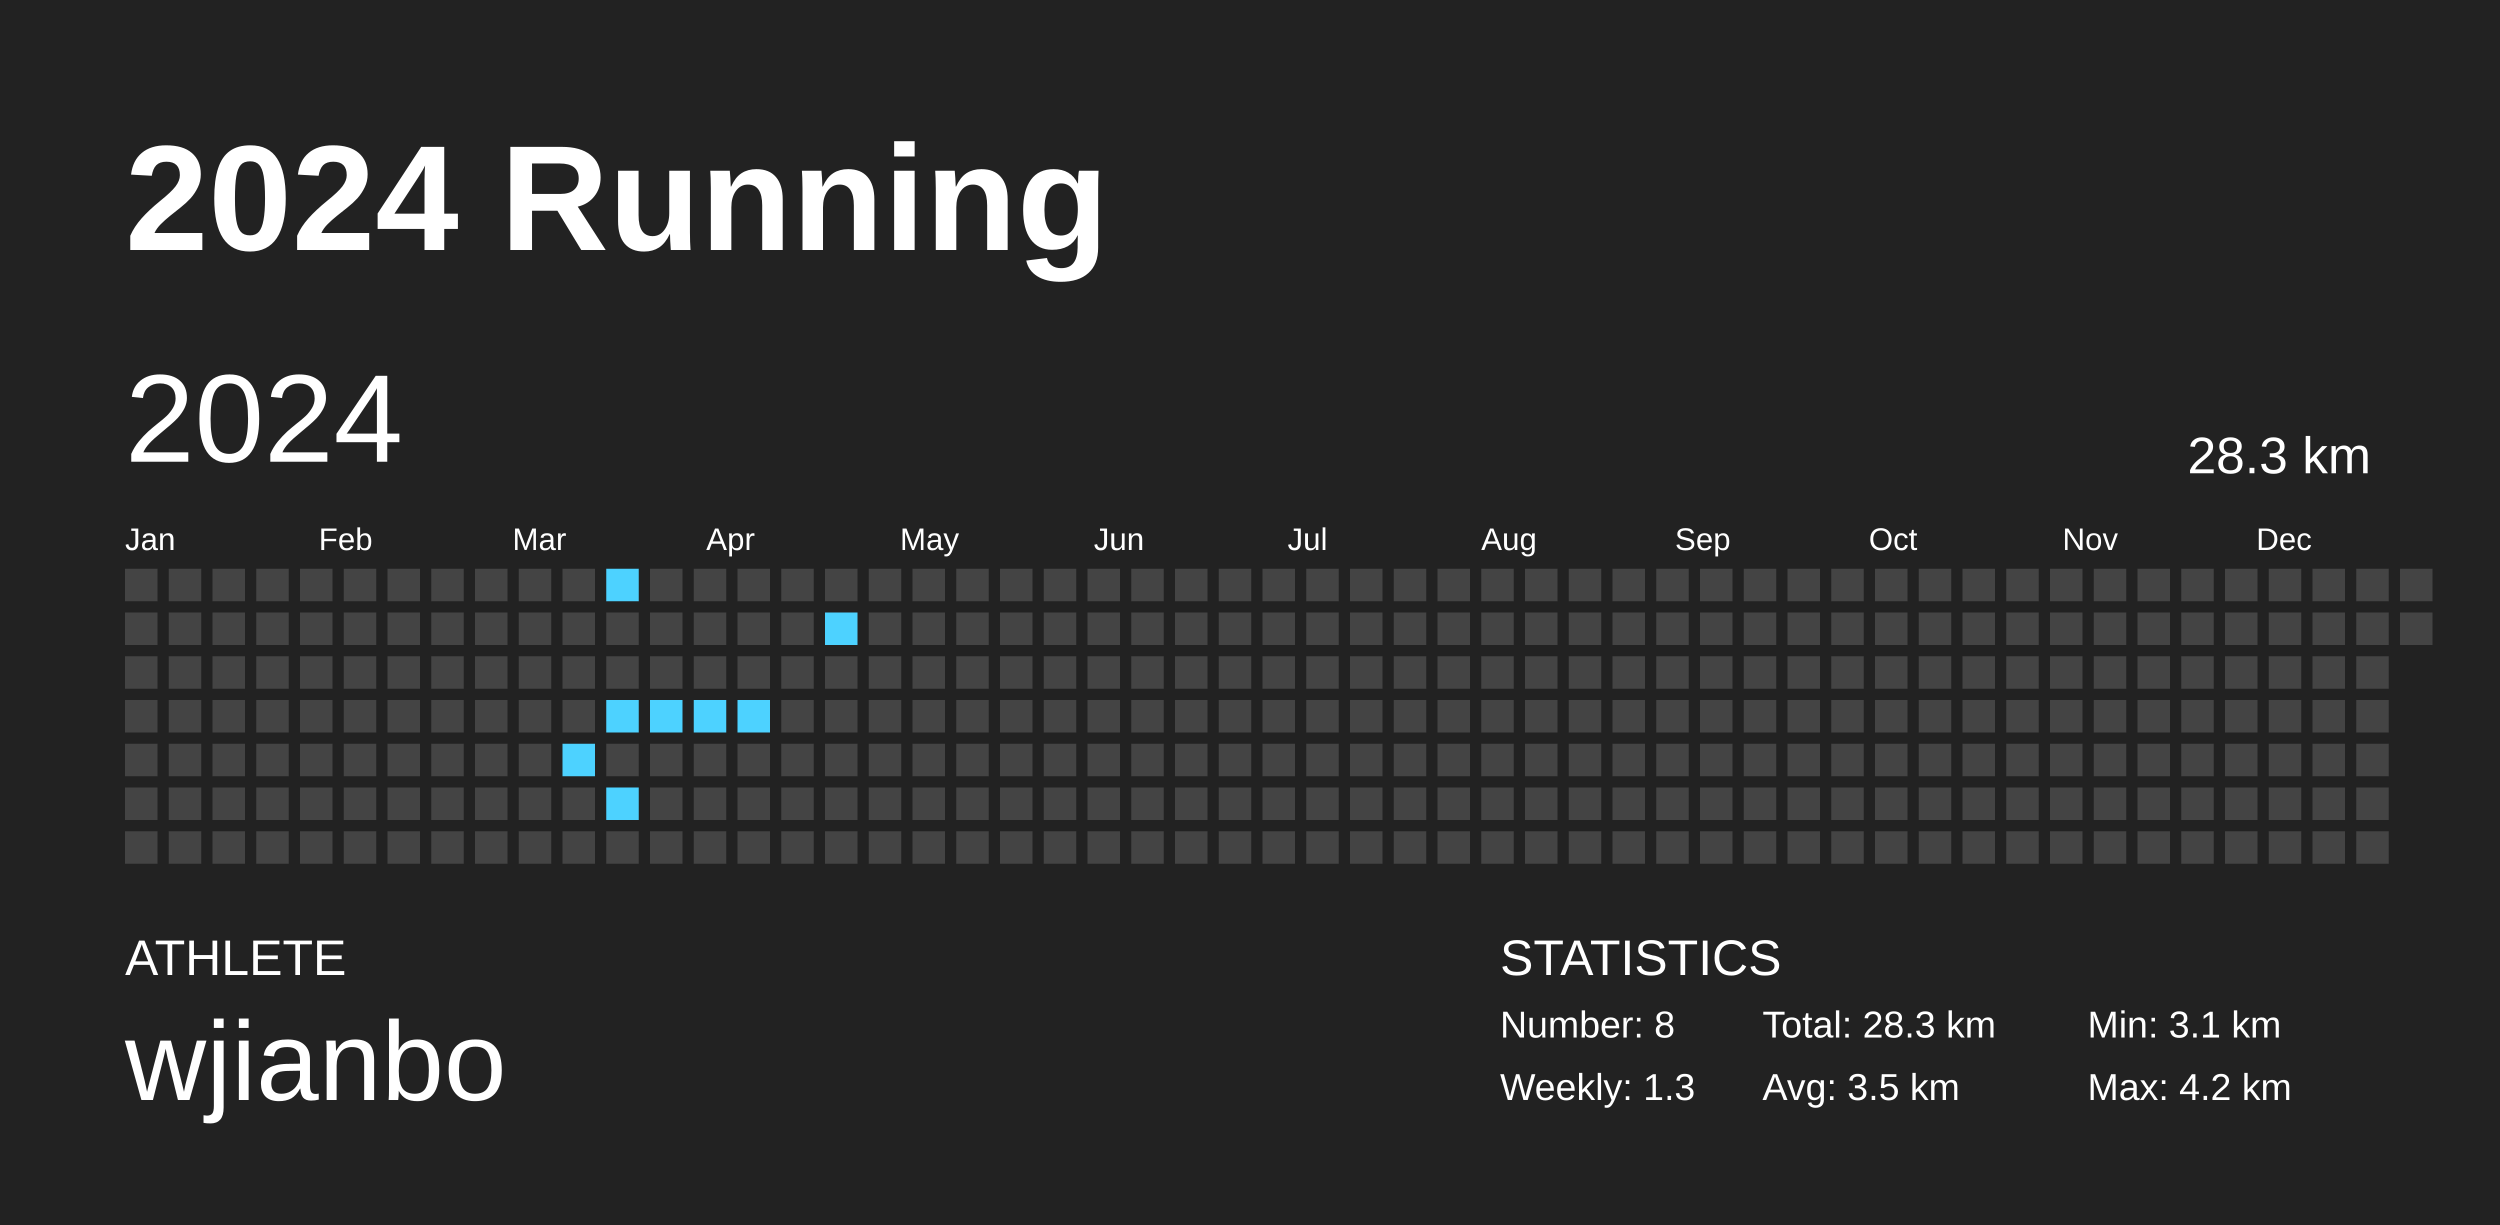
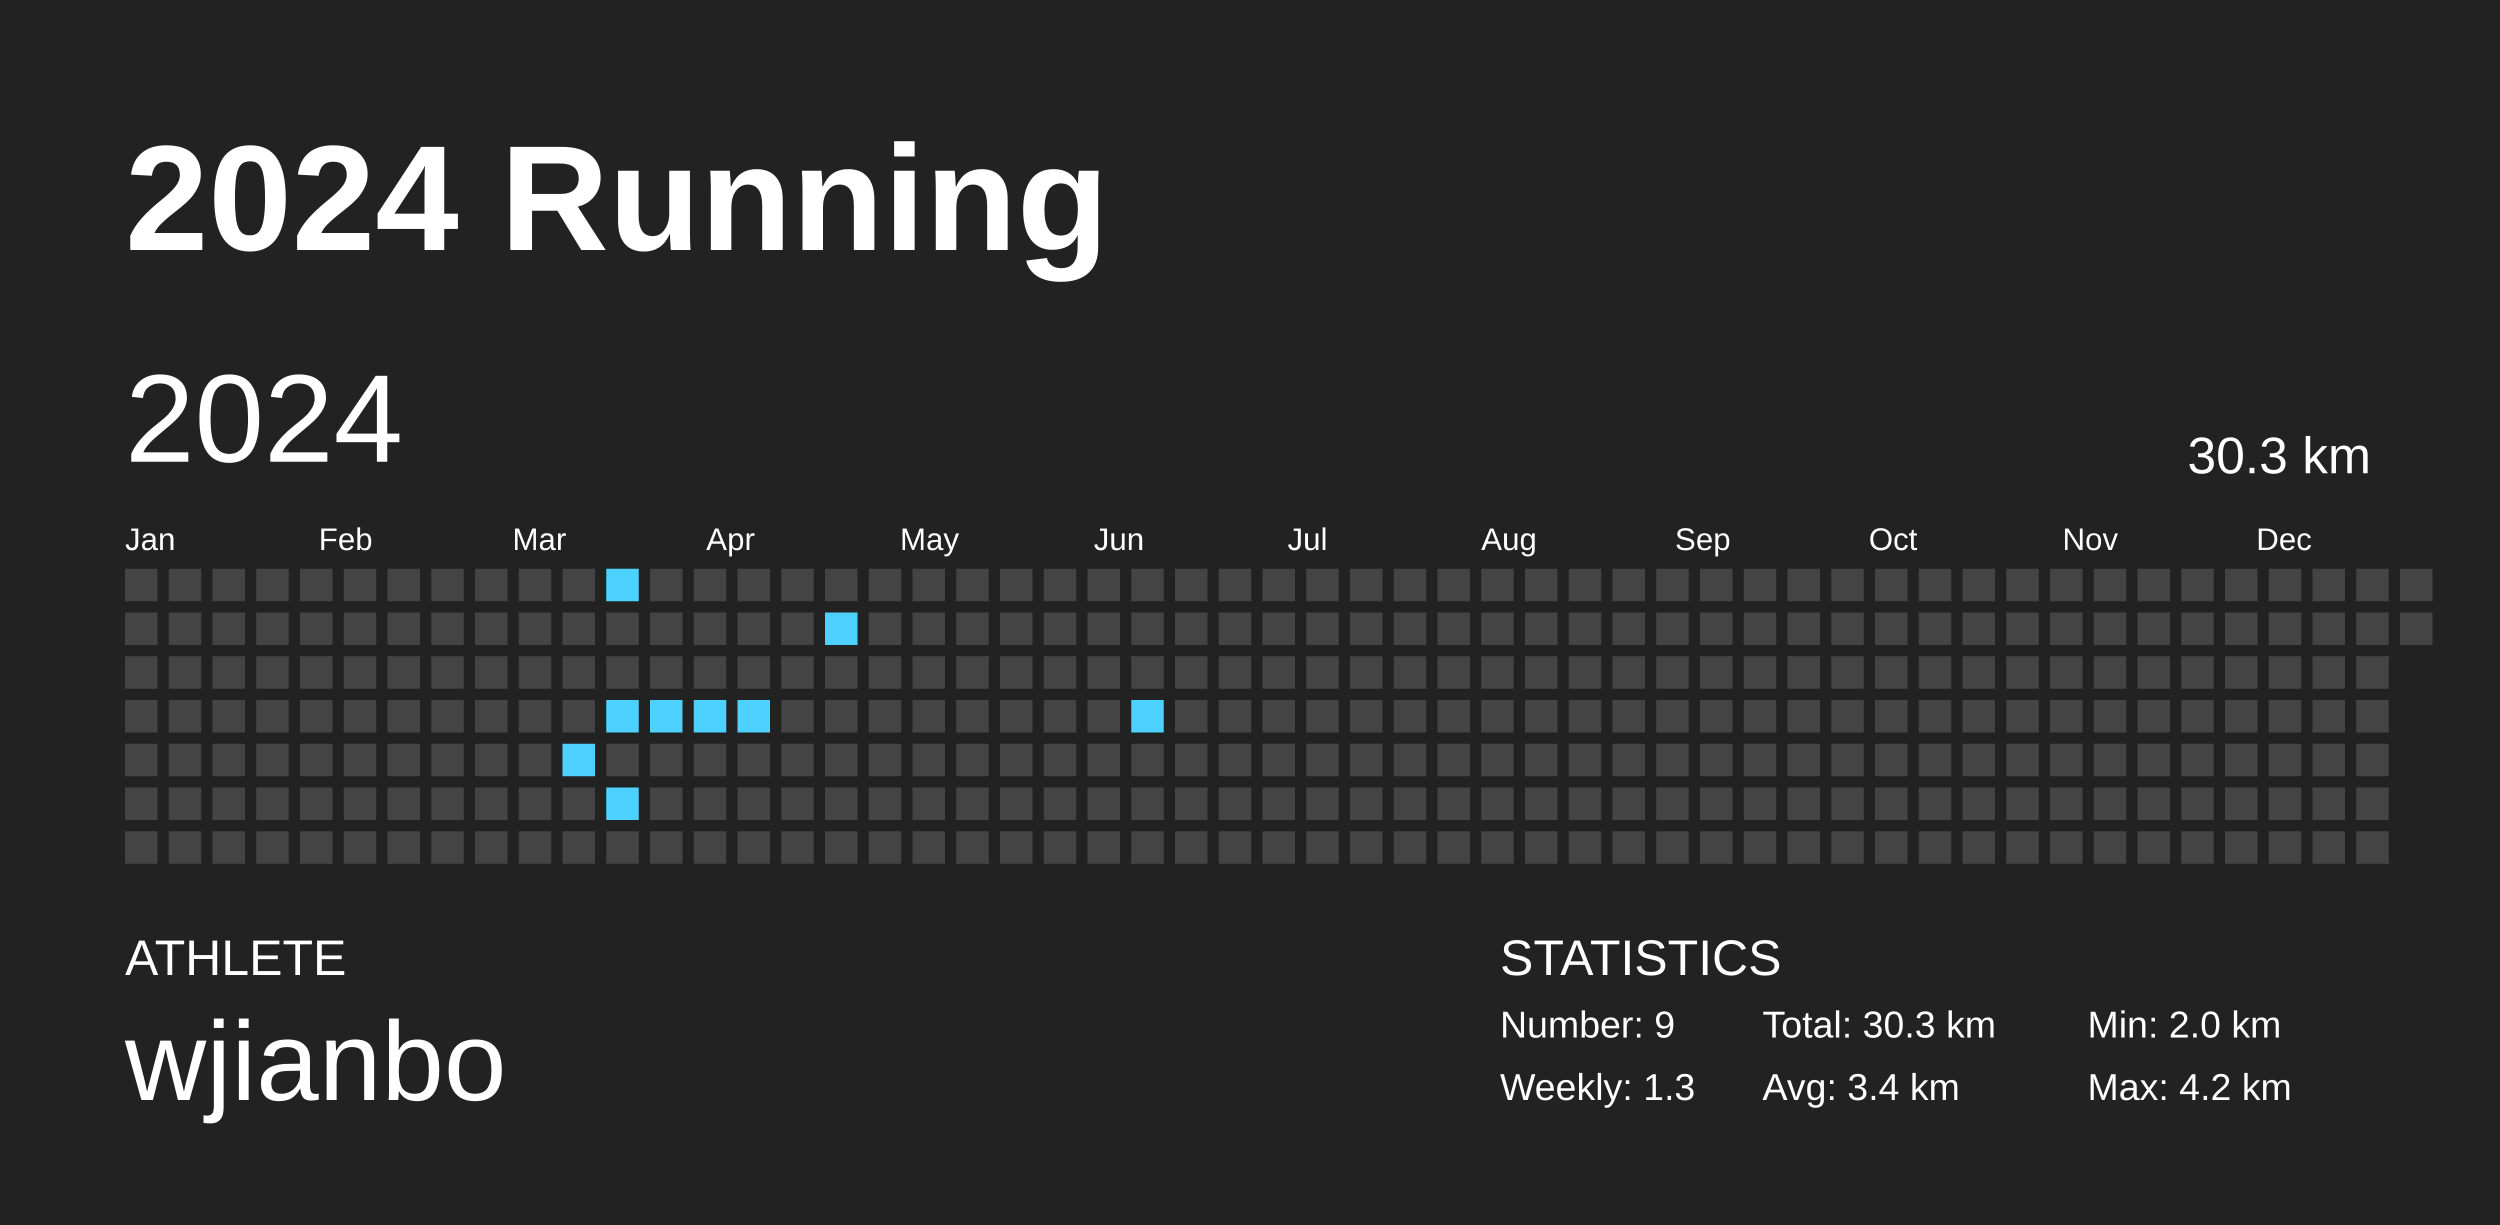
<svg xmlns="http://www.w3.org/2000/svg" baseProfile="full" height="98mm" version="1.1" viewBox="0,0,200,98" width="200mm">
  <defs />
  <rect fill="#222222" height="98" width="200" x="0" y="0" />
  <text fill="#FFFFFF" style="font-size:12px; font-family:Arial; font-weight:bold;" x="10" y="20">2024 Running</text>
  <text fill="#FFFFFF" style="font-size:4px; font-family:Arial" x="10" y="78">ATHLETE</text>
  <text fill="#FFFFFF" style="font-size:9px; font-family:Arial" x="10" y="88">wjianbo</text>
  <text fill="#FFFFFF" style="font-size:4px; font-family:Arial" x="120" y="78">STATISTICS</text>
-   <text fill="#FFFFFF" style="font-size:3px; font-family:Arial" x="120" y="83">Number: 8</text>
+   <text fill="#FFFFFF" style="font-size:3px; font-family:Arial" x="120" y="83">Number: 9</text>
  <text fill="#FFFFFF" style="font-size:3px; font-family:Arial" x="120" y="88">Weekly: 1.3</text>
-   <text fill="#FFFFFF" style="font-size:3px; font-family:Arial" x="141" y="83">Total: 28.3 km</text>
-   <text fill="#FFFFFF" style="font-size:3px; font-family:Arial" x="141" y="88">Avg: 3.5 km</text>
-   <text fill="#FFFFFF" style="font-size:3px; font-family:Arial" x="167" y="83">Min: 3.1 km</text>
+   <text fill="#FFFFFF" style="font-size:3px; font-family:Arial" x="141" y="83">Total: 30.3 km</text>
+   <text fill="#FFFFFF" style="font-size:3px; font-family:Arial" x="141" y="88">Avg: 3.4 km</text>
+   <text fill="#FFFFFF" style="font-size:3px; font-family:Arial" x="167" y="83">Min: 2.0 km</text>
  <text fill="#FFFFFF" style="font-size:3px; font-family:Arial" x="167" y="88">Max: 4.2 km</text>
  <text dominant-baseline="hanging" fill="#FFFFFF" style="font-size:10.0px; font-family:Arial;" x="10" y="30">2024</text>
-   <text dominant-baseline="hanging" fill="#FFFFFF" style="font-size:4.125px; font-family:Arial;" x="175" y="35">28.3 km</text>
+   <text dominant-baseline="hanging" fill="#FFFFFF" style="font-size:4.125px; font-family:Arial;" x="175" y="35">30.3 km</text>
  <text fill="#FFFFFF" style="font-size:2.5px; font-family:Arial" x="10.0" y="44">Jan</text>
  <text fill="#FFFFFF" style="font-size:2.5px; font-family:Arial" x="25.5" y="44">Feb</text>
  <text fill="#FFFFFF" style="font-size:2.5px; font-family:Arial" x="41.0" y="44">Mar</text>
  <text fill="#FFFFFF" style="font-size:2.5px; font-family:Arial" x="56.5" y="44">Apr</text>
  <text fill="#FFFFFF" style="font-size:2.5px; font-family:Arial" x="72.0" y="44">May</text>
  <text fill="#FFFFFF" style="font-size:2.5px; font-family:Arial" x="87.5" y="44">Jun</text>
  <text fill="#FFFFFF" style="font-size:2.5px; font-family:Arial" x="103.0" y="44">Jul</text>
  <text fill="#FFFFFF" style="font-size:2.5px; font-family:Arial" x="118.5" y="44">Aug</text>
  <text fill="#FFFFFF" style="font-size:2.5px; font-family:Arial" x="134.0" y="44">Sep</text>
  <text fill="#FFFFFF" style="font-size:2.5px; font-family:Arial" x="149.5" y="44">Oct</text>
  <text fill="#FFFFFF" style="font-size:2.5px; font-family:Arial" x="165.0" y="44">Nov</text>
  <text fill="#FFFFFF" style="font-size:2.5px; font-family:Arial" x="180.5" y="44">Dec</text>
  <rect fill="#444444" height="2.6" width="2.6" x="10.0" y="45.5" />
  <rect fill="#444444" height="2.6" width="2.6" x="10.0" y="49.0" />
  <rect fill="#444444" height="2.6" width="2.6" x="10.0" y="52.5" />
  <rect fill="#444444" height="2.6" width="2.6" x="10.0" y="56.0" />
  <rect fill="#444444" height="2.6" width="2.6" x="10.0" y="59.5" />
  <rect fill="#444444" height="2.6" width="2.6" x="10.0" y="63.0" />
  <rect fill="#444444" height="2.6" width="2.6" x="10.0" y="66.5" />
  <rect fill="#444444" height="2.6" width="2.6" x="13.5" y="45.5" />
  <rect fill="#444444" height="2.6" width="2.6" x="13.5" y="49.0" />
  <rect fill="#444444" height="2.6" width="2.6" x="13.5" y="52.5" />
  <rect fill="#444444" height="2.6" width="2.6" x="13.5" y="56.0" />
  <rect fill="#444444" height="2.6" width="2.6" x="13.5" y="59.5" />
  <rect fill="#444444" height="2.6" width="2.6" x="13.5" y="63.0" />
  <rect fill="#444444" height="2.6" width="2.6" x="13.5" y="66.5" />
  <rect fill="#444444" height="2.6" width="2.6" x="17.0" y="45.5" />
  <rect fill="#444444" height="2.6" width="2.6" x="17.0" y="49.0" />
  <rect fill="#444444" height="2.6" width="2.6" x="17.0" y="52.5" />
  <rect fill="#444444" height="2.6" width="2.6" x="17.0" y="56.0" />
  <rect fill="#444444" height="2.6" width="2.6" x="17.0" y="59.5" />
  <rect fill="#444444" height="2.6" width="2.6" x="17.0" y="63.0" />
  <rect fill="#444444" height="2.6" width="2.6" x="17.0" y="66.5" />
  <rect fill="#444444" height="2.6" width="2.6" x="20.5" y="45.5" />
  <rect fill="#444444" height="2.6" width="2.6" x="20.5" y="49.0" />
  <rect fill="#444444" height="2.6" width="2.6" x="20.5" y="52.5" />
  <rect fill="#444444" height="2.6" width="2.6" x="20.5" y="56.0" />
  <rect fill="#444444" height="2.6" width="2.6" x="20.5" y="59.5" />
  <rect fill="#444444" height="2.6" width="2.6" x="20.5" y="63.0" />
  <rect fill="#444444" height="2.6" width="2.6" x="20.5" y="66.5" />
  <rect fill="#444444" height="2.6" width="2.6" x="24.0" y="45.5" />
  <rect fill="#444444" height="2.6" width="2.6" x="24.0" y="49.0" />
  <rect fill="#444444" height="2.6" width="2.6" x="24.0" y="52.5" />
  <rect fill="#444444" height="2.6" width="2.6" x="24.0" y="56.0" />
  <rect fill="#444444" height="2.6" width="2.6" x="24.0" y="59.5" />
  <rect fill="#444444" height="2.6" width="2.6" x="24.0" y="63.0" />
  <rect fill="#444444" height="2.6" width="2.6" x="24.0" y="66.5" />
  <rect fill="#444444" height="2.6" width="2.6" x="27.5" y="45.5" />
  <rect fill="#444444" height="2.6" width="2.6" x="27.5" y="49.0" />
  <rect fill="#444444" height="2.6" width="2.6" x="27.5" y="52.5" />
  <rect fill="#444444" height="2.6" width="2.6" x="27.5" y="56.0" />
  <rect fill="#444444" height="2.6" width="2.6" x="27.5" y="59.5" />
  <rect fill="#444444" height="2.6" width="2.6" x="27.5" y="63.0" />
  <rect fill="#444444" height="2.6" width="2.6" x="27.5" y="66.5" />
  <rect fill="#444444" height="2.6" width="2.6" x="31.0" y="45.5" />
  <rect fill="#444444" height="2.6" width="2.6" x="31.0" y="49.0" />
  <rect fill="#444444" height="2.6" width="2.6" x="31.0" y="52.5" />
  <rect fill="#444444" height="2.6" width="2.6" x="31.0" y="56.0" />
  <rect fill="#444444" height="2.6" width="2.6" x="31.0" y="59.5" />
  <rect fill="#444444" height="2.6" width="2.6" x="31.0" y="63.0" />
  <rect fill="#444444" height="2.6" width="2.6" x="31.0" y="66.5" />
  <rect fill="#444444" height="2.6" width="2.6" x="34.5" y="45.5" />
  <rect fill="#444444" height="2.6" width="2.6" x="34.5" y="49.0" />
  <rect fill="#444444" height="2.6" width="2.6" x="34.5" y="52.5" />
  <rect fill="#444444" height="2.6" width="2.6" x="34.5" y="56.0" />
  <rect fill="#444444" height="2.6" width="2.6" x="34.5" y="59.5" />
  <rect fill="#444444" height="2.6" width="2.6" x="34.5" y="63.0" />
  <rect fill="#444444" height="2.6" width="2.6" x="34.5" y="66.5" />
  <rect fill="#444444" height="2.6" width="2.6" x="38.0" y="45.5" />
  <rect fill="#444444" height="2.6" width="2.6" x="38.0" y="49.0" />
  <rect fill="#444444" height="2.6" width="2.6" x="38.0" y="52.5" />
  <rect fill="#444444" height="2.6" width="2.6" x="38.0" y="56.0" />
  <rect fill="#444444" height="2.6" width="2.6" x="38.0" y="59.5" />
  <rect fill="#444444" height="2.6" width="2.6" x="38.0" y="63.0" />
  <rect fill="#444444" height="2.6" width="2.6" x="38.0" y="66.5" />
  <rect fill="#444444" height="2.6" width="2.6" x="41.5" y="45.5" />
  <rect fill="#444444" height="2.6" width="2.6" x="41.5" y="49.0" />
  <rect fill="#444444" height="2.6" width="2.6" x="41.5" y="52.5" />
  <rect fill="#444444" height="2.6" width="2.6" x="41.5" y="56.0" />
  <rect fill="#444444" height="2.6" width="2.6" x="41.5" y="59.5" />
  <rect fill="#444444" height="2.6" width="2.6" x="41.5" y="63.0" />
  <rect fill="#444444" height="2.6" width="2.6" x="41.5" y="66.5" />
  <rect fill="#444444" height="2.6" width="2.6" x="45.0" y="45.5" />
  <rect fill="#444444" height="2.6" width="2.6" x="45.0" y="49.0" />
  <rect fill="#444444" height="2.6" width="2.6" x="45.0" y="52.5" />
  <rect fill="#444444" height="2.6" width="2.6" x="45.0" y="56.0" />
  <rect fill="#4dd2ff" height="2.6" width="2.6" x="45.0" y="59.5" />
  <rect fill="#444444" height="2.6" width="2.6" x="45.0" y="63.0" />
  <rect fill="#444444" height="2.6" width="2.6" x="45.0" y="66.5" />
  <rect fill="#4dd2ff" height="2.6" width="2.6" x="48.5" y="45.5" />
  <rect fill="#444444" height="2.6" width="2.6" x="48.5" y="49.0" />
  <rect fill="#444444" height="2.6" width="2.6" x="48.5" y="52.5" />
  <rect fill="#4dd2ff" height="2.6" width="2.6" x="48.5" y="56.0" />
  <rect fill="#444444" height="2.6" width="2.6" x="48.5" y="59.5" />
  <rect fill="#4dd2ff" height="2.6" width="2.6" x="48.5" y="63.0" />
  <rect fill="#444444" height="2.6" width="2.6" x="48.5" y="66.5" />
  <rect fill="#444444" height="2.6" width="2.6" x="52.0" y="45.5" />
  <rect fill="#444444" height="2.6" width="2.6" x="52.0" y="49.0" />
  <rect fill="#444444" height="2.6" width="2.6" x="52.0" y="52.5" />
  <rect fill="#4dd2ff" height="2.6" width="2.6" x="52.0" y="56.0" />
  <rect fill="#444444" height="2.6" width="2.6" x="52.0" y="59.5" />
  <rect fill="#444444" height="2.6" width="2.6" x="52.0" y="63.0" />
  <rect fill="#444444" height="2.6" width="2.6" x="52.0" y="66.5" />
  <rect fill="#444444" height="2.6" width="2.6" x="55.5" y="45.5" />
  <rect fill="#444444" height="2.6" width="2.6" x="55.5" y="49.0" />
  <rect fill="#444444" height="2.6" width="2.6" x="55.5" y="52.5" />
  <rect fill="#4dd2ff" height="2.6" width="2.6" x="55.5" y="56.0" />
  <rect fill="#444444" height="2.6" width="2.6" x="55.5" y="59.5" />
  <rect fill="#444444" height="2.6" width="2.6" x="55.5" y="63.0" />
  <rect fill="#444444" height="2.6" width="2.6" x="55.5" y="66.5" />
  <rect fill="#444444" height="2.6" width="2.6" x="59.0" y="45.5" />
  <rect fill="#444444" height="2.6" width="2.6" x="59.0" y="49.0" />
  <rect fill="#444444" height="2.6" width="2.6" x="59.0" y="52.5" />
  <rect fill="#4dd2ff" height="2.6" width="2.6" x="59.0" y="56.0" />
  <rect fill="#444444" height="2.6" width="2.6" x="59.0" y="59.5" />
  <rect fill="#444444" height="2.6" width="2.6" x="59.0" y="63.0" />
  <rect fill="#444444" height="2.6" width="2.6" x="59.0" y="66.5" />
  <rect fill="#444444" height="2.6" width="2.6" x="62.5" y="45.5" />
  <rect fill="#444444" height="2.6" width="2.6" x="62.5" y="49.0" />
  <rect fill="#444444" height="2.6" width="2.6" x="62.5" y="52.5" />
  <rect fill="#444444" height="2.6" width="2.6" x="62.5" y="56.0" />
  <rect fill="#444444" height="2.6" width="2.6" x="62.5" y="59.5" />
  <rect fill="#444444" height="2.6" width="2.6" x="62.5" y="63.0" />
  <rect fill="#444444" height="2.6" width="2.6" x="62.5" y="66.5" />
  <rect fill="#444444" height="2.6" width="2.6" x="66.0" y="45.5" />
  <rect fill="#4dd2ff" height="2.6" width="2.6" x="66.0" y="49.0" />
  <rect fill="#444444" height="2.6" width="2.6" x="66.0" y="52.5" />
  <rect fill="#444444" height="2.6" width="2.6" x="66.0" y="56.0" />
  <rect fill="#444444" height="2.6" width="2.6" x="66.0" y="59.5" />
  <rect fill="#444444" height="2.6" width="2.6" x="66.0" y="63.0" />
  <rect fill="#444444" height="2.6" width="2.6" x="66.0" y="66.5" />
  <rect fill="#444444" height="2.6" width="2.6" x="69.5" y="45.5" />
  <rect fill="#444444" height="2.6" width="2.6" x="69.5" y="49.0" />
  <rect fill="#444444" height="2.6" width="2.6" x="69.5" y="52.5" />
  <rect fill="#444444" height="2.6" width="2.6" x="69.5" y="56.0" />
  <rect fill="#444444" height="2.6" width="2.6" x="69.5" y="59.5" />
  <rect fill="#444444" height="2.6" width="2.6" x="69.5" y="63.0" />
  <rect fill="#444444" height="2.6" width="2.6" x="69.5" y="66.5" />
  <rect fill="#444444" height="2.6" width="2.6" x="73.0" y="45.5" />
  <rect fill="#444444" height="2.6" width="2.6" x="73.0" y="49.0" />
  <rect fill="#444444" height="2.6" width="2.6" x="73.0" y="52.5" />
  <rect fill="#444444" height="2.6" width="2.6" x="73.0" y="56.0" />
  <rect fill="#444444" height="2.6" width="2.6" x="73.0" y="59.5" />
  <rect fill="#444444" height="2.6" width="2.6" x="73.0" y="63.0" />
  <rect fill="#444444" height="2.6" width="2.6" x="73.0" y="66.5" />
  <rect fill="#444444" height="2.6" width="2.6" x="76.5" y="45.5" />
  <rect fill="#444444" height="2.6" width="2.6" x="76.5" y="49.0" />
  <rect fill="#444444" height="2.6" width="2.6" x="76.5" y="52.5" />
  <rect fill="#444444" height="2.6" width="2.6" x="76.5" y="56.0" />
  <rect fill="#444444" height="2.6" width="2.6" x="76.5" y="59.5" />
  <rect fill="#444444" height="2.6" width="2.6" x="76.5" y="63.0" />
  <rect fill="#444444" height="2.6" width="2.6" x="76.5" y="66.5" />
  <rect fill="#444444" height="2.6" width="2.6" x="80.0" y="45.5" />
  <rect fill="#444444" height="2.6" width="2.6" x="80.0" y="49.0" />
  <rect fill="#444444" height="2.6" width="2.6" x="80.0" y="52.5" />
  <rect fill="#444444" height="2.6" width="2.6" x="80.0" y="56.0" />
  <rect fill="#444444" height="2.6" width="2.6" x="80.0" y="59.5" />
  <rect fill="#444444" height="2.6" width="2.6" x="80.0" y="63.0" />
  <rect fill="#444444" height="2.6" width="2.6" x="80.0" y="66.5" />
  <rect fill="#444444" height="2.6" width="2.6" x="83.5" y="45.5" />
  <rect fill="#444444" height="2.6" width="2.6" x="83.5" y="49.0" />
  <rect fill="#444444" height="2.6" width="2.6" x="83.5" y="52.5" />
  <rect fill="#444444" height="2.6" width="2.6" x="83.5" y="56.0" />
  <rect fill="#444444" height="2.6" width="2.6" x="83.5" y="59.5" />
  <rect fill="#444444" height="2.6" width="2.6" x="83.5" y="63.0" />
  <rect fill="#444444" height="2.6" width="2.6" x="83.5" y="66.5" />
  <rect fill="#444444" height="2.6" width="2.6" x="87.0" y="45.5" />
  <rect fill="#444444" height="2.6" width="2.6" x="87.0" y="49.0" />
  <rect fill="#444444" height="2.6" width="2.6" x="87.0" y="52.5" />
  <rect fill="#444444" height="2.6" width="2.6" x="87.0" y="56.0" />
  <rect fill="#444444" height="2.6" width="2.6" x="87.0" y="59.5" />
  <rect fill="#444444" height="2.6" width="2.6" x="87.0" y="63.0" />
  <rect fill="#444444" height="2.6" width="2.6" x="87.0" y="66.5" />
  <rect fill="#444444" height="2.6" width="2.6" x="90.5" y="45.5" />
  <rect fill="#444444" height="2.6" width="2.6" x="90.5" y="49.0" />
  <rect fill="#444444" height="2.6" width="2.6" x="90.5" y="52.5" />
-   <rect fill="#444444" height="2.6" width="2.6" x="90.5" y="56.0" />
+   <rect fill="#4dd2ff" height="2.6" width="2.6" x="90.5" y="56.0" />
  <rect fill="#444444" height="2.6" width="2.6" x="90.5" y="59.5" />
  <rect fill="#444444" height="2.6" width="2.6" x="90.5" y="63.0" />
  <rect fill="#444444" height="2.6" width="2.6" x="90.5" y="66.5" />
  <rect fill="#444444" height="2.6" width="2.6" x="94.0" y="45.5" />
  <rect fill="#444444" height="2.6" width="2.6" x="94.0" y="49.0" />
  <rect fill="#444444" height="2.6" width="2.6" x="94.0" y="52.5" />
  <rect fill="#444444" height="2.6" width="2.6" x="94.0" y="56.0" />
  <rect fill="#444444" height="2.6" width="2.6" x="94.0" y="59.5" />
  <rect fill="#444444" height="2.6" width="2.6" x="94.0" y="63.0" />
  <rect fill="#444444" height="2.6" width="2.6" x="94.0" y="66.5" />
  <rect fill="#444444" height="2.6" width="2.6" x="97.5" y="45.5" />
  <rect fill="#444444" height="2.6" width="2.6" x="97.5" y="49.0" />
  <rect fill="#444444" height="2.6" width="2.6" x="97.5" y="52.5" />
  <rect fill="#444444" height="2.6" width="2.6" x="97.5" y="56.0" />
  <rect fill="#444444" height="2.6" width="2.6" x="97.5" y="59.5" />
  <rect fill="#444444" height="2.6" width="2.6" x="97.5" y="63.0" />
  <rect fill="#444444" height="2.6" width="2.6" x="97.5" y="66.5" />
  <rect fill="#444444" height="2.6" width="2.6" x="101.0" y="45.5" />
  <rect fill="#444444" height="2.6" width="2.6" x="101.0" y="49.0" />
  <rect fill="#444444" height="2.6" width="2.6" x="101.0" y="52.5" />
  <rect fill="#444444" height="2.6" width="2.6" x="101.0" y="56.0" />
  <rect fill="#444444" height="2.6" width="2.6" x="101.0" y="59.5" />
  <rect fill="#444444" height="2.6" width="2.6" x="101.0" y="63.0" />
  <rect fill="#444444" height="2.6" width="2.6" x="101.0" y="66.5" />
  <rect fill="#444444" height="2.6" width="2.6" x="104.5" y="45.5" />
  <rect fill="#444444" height="2.6" width="2.6" x="104.5" y="49.0" />
  <rect fill="#444444" height="2.6" width="2.6" x="104.5" y="52.5" />
  <rect fill="#444444" height="2.6" width="2.6" x="104.5" y="56.0" />
  <rect fill="#444444" height="2.6" width="2.6" x="104.5" y="59.5" />
  <rect fill="#444444" height="2.6" width="2.6" x="104.5" y="63.0" />
  <rect fill="#444444" height="2.6" width="2.6" x="104.5" y="66.5" />
  <rect fill="#444444" height="2.6" width="2.6" x="108.0" y="45.5" />
  <rect fill="#444444" height="2.6" width="2.6" x="108.0" y="49.0" />
  <rect fill="#444444" height="2.6" width="2.6" x="108.0" y="52.5" />
  <rect fill="#444444" height="2.6" width="2.6" x="108.0" y="56.0" />
  <rect fill="#444444" height="2.6" width="2.6" x="108.0" y="59.5" />
  <rect fill="#444444" height="2.6" width="2.6" x="108.0" y="63.0" />
  <rect fill="#444444" height="2.6" width="2.6" x="108.0" y="66.5" />
  <rect fill="#444444" height="2.6" width="2.6" x="111.5" y="45.5" />
  <rect fill="#444444" height="2.6" width="2.6" x="111.5" y="49.0" />
  <rect fill="#444444" height="2.6" width="2.6" x="111.5" y="52.5" />
  <rect fill="#444444" height="2.6" width="2.6" x="111.5" y="56.0" />
  <rect fill="#444444" height="2.6" width="2.6" x="111.5" y="59.5" />
  <rect fill="#444444" height="2.6" width="2.6" x="111.5" y="63.0" />
  <rect fill="#444444" height="2.6" width="2.6" x="111.5" y="66.5" />
  <rect fill="#444444" height="2.6" width="2.6" x="115.0" y="45.5" />
  <rect fill="#444444" height="2.6" width="2.6" x="115.0" y="49.0" />
  <rect fill="#444444" height="2.6" width="2.6" x="115.0" y="52.5" />
  <rect fill="#444444" height="2.6" width="2.6" x="115.0" y="56.0" />
  <rect fill="#444444" height="2.6" width="2.6" x="115.0" y="59.5" />
  <rect fill="#444444" height="2.6" width="2.6" x="115.0" y="63.0" />
  <rect fill="#444444" height="2.6" width="2.6" x="115.0" y="66.5" />
  <rect fill="#444444" height="2.6" width="2.6" x="118.5" y="45.5" />
  <rect fill="#444444" height="2.6" width="2.6" x="118.5" y="49.0" />
  <rect fill="#444444" height="2.6" width="2.6" x="118.5" y="52.5" />
  <rect fill="#444444" height="2.6" width="2.6" x="118.5" y="56.0" />
  <rect fill="#444444" height="2.6" width="2.6" x="118.5" y="59.5" />
  <rect fill="#444444" height="2.6" width="2.6" x="118.5" y="63.0" />
  <rect fill="#444444" height="2.6" width="2.6" x="118.5" y="66.5" />
  <rect fill="#444444" height="2.6" width="2.6" x="122.0" y="45.5" />
  <rect fill="#444444" height="2.6" width="2.6" x="122.0" y="49.0" />
  <rect fill="#444444" height="2.6" width="2.6" x="122.0" y="52.5" />
  <rect fill="#444444" height="2.6" width="2.6" x="122.0" y="56.0" />
  <rect fill="#444444" height="2.6" width="2.6" x="122.0" y="59.5" />
  <rect fill="#444444" height="2.6" width="2.6" x="122.0" y="63.0" />
  <rect fill="#444444" height="2.6" width="2.6" x="122.0" y="66.5" />
  <rect fill="#444444" height="2.6" width="2.6" x="125.5" y="45.5" />
  <rect fill="#444444" height="2.6" width="2.6" x="125.5" y="49.0" />
  <rect fill="#444444" height="2.6" width="2.6" x="125.5" y="52.5" />
  <rect fill="#444444" height="2.6" width="2.6" x="125.5" y="56.0" />
  <rect fill="#444444" height="2.6" width="2.6" x="125.5" y="59.5" />
  <rect fill="#444444" height="2.6" width="2.6" x="125.5" y="63.0" />
  <rect fill="#444444" height="2.6" width="2.6" x="125.5" y="66.5" />
  <rect fill="#444444" height="2.6" width="2.6" x="129.0" y="45.5" />
  <rect fill="#444444" height="2.6" width="2.6" x="129.0" y="49.0" />
  <rect fill="#444444" height="2.6" width="2.6" x="129.0" y="52.5" />
  <rect fill="#444444" height="2.6" width="2.6" x="129.0" y="56.0" />
  <rect fill="#444444" height="2.6" width="2.6" x="129.0" y="59.5" />
  <rect fill="#444444" height="2.6" width="2.6" x="129.0" y="63.0" />
  <rect fill="#444444" height="2.6" width="2.6" x="129.0" y="66.5" />
  <rect fill="#444444" height="2.6" width="2.6" x="132.5" y="45.5" />
  <rect fill="#444444" height="2.6" width="2.6" x="132.5" y="49.0" />
  <rect fill="#444444" height="2.6" width="2.6" x="132.5" y="52.5" />
  <rect fill="#444444" height="2.6" width="2.6" x="132.5" y="56.0" />
  <rect fill="#444444" height="2.6" width="2.6" x="132.5" y="59.5" />
  <rect fill="#444444" height="2.6" width="2.6" x="132.5" y="63.0" />
  <rect fill="#444444" height="2.6" width="2.6" x="132.5" y="66.5" />
  <rect fill="#444444" height="2.6" width="2.6" x="136.0" y="45.5" />
  <rect fill="#444444" height="2.6" width="2.6" x="136.0" y="49.0" />
  <rect fill="#444444" height="2.6" width="2.6" x="136.0" y="52.5" />
  <rect fill="#444444" height="2.6" width="2.6" x="136.0" y="56.0" />
  <rect fill="#444444" height="2.6" width="2.6" x="136.0" y="59.5" />
  <rect fill="#444444" height="2.6" width="2.6" x="136.0" y="63.0" />
  <rect fill="#444444" height="2.6" width="2.6" x="136.0" y="66.5" />
  <rect fill="#444444" height="2.6" width="2.6" x="139.5" y="45.5" />
  <rect fill="#444444" height="2.6" width="2.6" x="139.5" y="49.0" />
  <rect fill="#444444" height="2.6" width="2.6" x="139.5" y="52.5" />
  <rect fill="#444444" height="2.6" width="2.6" x="139.5" y="56.0" />
  <rect fill="#444444" height="2.6" width="2.6" x="139.5" y="59.5" />
  <rect fill="#444444" height="2.6" width="2.6" x="139.5" y="63.0" />
  <rect fill="#444444" height="2.6" width="2.6" x="139.5" y="66.5" />
  <rect fill="#444444" height="2.6" width="2.6" x="143.0" y="45.5" />
  <rect fill="#444444" height="2.6" width="2.6" x="143.0" y="49.0" />
  <rect fill="#444444" height="2.6" width="2.6" x="143.0" y="52.5" />
  <rect fill="#444444" height="2.6" width="2.6" x="143.0" y="56.0" />
  <rect fill="#444444" height="2.6" width="2.6" x="143.0" y="59.5" />
  <rect fill="#444444" height="2.6" width="2.6" x="143.0" y="63.0" />
  <rect fill="#444444" height="2.6" width="2.6" x="143.0" y="66.5" />
  <rect fill="#444444" height="2.6" width="2.6" x="146.5" y="45.5" />
  <rect fill="#444444" height="2.6" width="2.6" x="146.5" y="49.0" />
  <rect fill="#444444" height="2.6" width="2.6" x="146.5" y="52.5" />
  <rect fill="#444444" height="2.6" width="2.6" x="146.5" y="56.0" />
  <rect fill="#444444" height="2.6" width="2.6" x="146.5" y="59.5" />
  <rect fill="#444444" height="2.6" width="2.6" x="146.5" y="63.0" />
  <rect fill="#444444" height="2.6" width="2.6" x="146.5" y="66.5" />
  <rect fill="#444444" height="2.6" width="2.6" x="150.0" y="45.5" />
  <rect fill="#444444" height="2.6" width="2.6" x="150.0" y="49.0" />
  <rect fill="#444444" height="2.6" width="2.6" x="150.0" y="52.5" />
  <rect fill="#444444" height="2.6" width="2.6" x="150.0" y="56.0" />
  <rect fill="#444444" height="2.6" width="2.6" x="150.0" y="59.5" />
  <rect fill="#444444" height="2.6" width="2.6" x="150.0" y="63.0" />
  <rect fill="#444444" height="2.6" width="2.6" x="150.0" y="66.5" />
  <rect fill="#444444" height="2.6" width="2.6" x="153.5" y="45.5" />
  <rect fill="#444444" height="2.6" width="2.6" x="153.5" y="49.0" />
  <rect fill="#444444" height="2.6" width="2.6" x="153.5" y="52.5" />
  <rect fill="#444444" height="2.6" width="2.6" x="153.5" y="56.0" />
  <rect fill="#444444" height="2.6" width="2.6" x="153.5" y="59.5" />
  <rect fill="#444444" height="2.6" width="2.6" x="153.5" y="63.0" />
  <rect fill="#444444" height="2.6" width="2.6" x="153.5" y="66.5" />
  <rect fill="#444444" height="2.6" width="2.6" x="157.0" y="45.5" />
  <rect fill="#444444" height="2.6" width="2.6" x="157.0" y="49.0" />
  <rect fill="#444444" height="2.6" width="2.6" x="157.0" y="52.5" />
  <rect fill="#444444" height="2.6" width="2.6" x="157.0" y="56.0" />
  <rect fill="#444444" height="2.6" width="2.6" x="157.0" y="59.5" />
  <rect fill="#444444" height="2.6" width="2.6" x="157.0" y="63.0" />
  <rect fill="#444444" height="2.6" width="2.6" x="157.0" y="66.5" />
  <rect fill="#444444" height="2.6" width="2.6" x="160.5" y="45.5" />
  <rect fill="#444444" height="2.6" width="2.6" x="160.5" y="49.0" />
  <rect fill="#444444" height="2.6" width="2.6" x="160.5" y="52.5" />
  <rect fill="#444444" height="2.6" width="2.6" x="160.5" y="56.0" />
  <rect fill="#444444" height="2.6" width="2.6" x="160.5" y="59.5" />
  <rect fill="#444444" height="2.6" width="2.6" x="160.5" y="63.0" />
  <rect fill="#444444" height="2.6" width="2.6" x="160.5" y="66.5" />
  <rect fill="#444444" height="2.6" width="2.6" x="164.0" y="45.5" />
  <rect fill="#444444" height="2.6" width="2.6" x="164.0" y="49.0" />
  <rect fill="#444444" height="2.6" width="2.6" x="164.0" y="52.5" />
  <rect fill="#444444" height="2.6" width="2.6" x="164.0" y="56.0" />
  <rect fill="#444444" height="2.6" width="2.6" x="164.0" y="59.5" />
  <rect fill="#444444" height="2.6" width="2.6" x="164.0" y="63.0" />
  <rect fill="#444444" height="2.6" width="2.6" x="164.0" y="66.5" />
  <rect fill="#444444" height="2.6" width="2.6" x="167.5" y="45.5" />
  <rect fill="#444444" height="2.6" width="2.6" x="167.5" y="49.0" />
  <rect fill="#444444" height="2.6" width="2.6" x="167.5" y="52.5" />
  <rect fill="#444444" height="2.6" width="2.6" x="167.5" y="56.0" />
  <rect fill="#444444" height="2.6" width="2.6" x="167.5" y="59.5" />
  <rect fill="#444444" height="2.6" width="2.6" x="167.5" y="63.0" />
  <rect fill="#444444" height="2.6" width="2.6" x="167.5" y="66.5" />
  <rect fill="#444444" height="2.6" width="2.6" x="171.0" y="45.5" />
  <rect fill="#444444" height="2.6" width="2.6" x="171.0" y="49.0" />
  <rect fill="#444444" height="2.6" width="2.6" x="171.0" y="52.5" />
  <rect fill="#444444" height="2.6" width="2.6" x="171.0" y="56.0" />
  <rect fill="#444444" height="2.6" width="2.6" x="171.0" y="59.5" />
  <rect fill="#444444" height="2.6" width="2.6" x="171.0" y="63.0" />
  <rect fill="#444444" height="2.6" width="2.6" x="171.0" y="66.5" />
  <rect fill="#444444" height="2.6" width="2.6" x="174.5" y="45.5" />
  <rect fill="#444444" height="2.6" width="2.6" x="174.5" y="49.0" />
  <rect fill="#444444" height="2.6" width="2.6" x="174.5" y="52.5" />
  <rect fill="#444444" height="2.6" width="2.6" x="174.5" y="56.0" />
  <rect fill="#444444" height="2.6" width="2.6" x="174.5" y="59.5" />
  <rect fill="#444444" height="2.6" width="2.6" x="174.5" y="63.0" />
  <rect fill="#444444" height="2.6" width="2.6" x="174.5" y="66.5" />
  <rect fill="#444444" height="2.6" width="2.6" x="178.0" y="45.5" />
  <rect fill="#444444" height="2.6" width="2.6" x="178.0" y="49.0" />
  <rect fill="#444444" height="2.6" width="2.6" x="178.0" y="52.5" />
  <rect fill="#444444" height="2.6" width="2.6" x="178.0" y="56.0" />
  <rect fill="#444444" height="2.6" width="2.6" x="178.0" y="59.5" />
  <rect fill="#444444" height="2.6" width="2.6" x="178.0" y="63.0" />
  <rect fill="#444444" height="2.6" width="2.6" x="178.0" y="66.5" />
  <rect fill="#444444" height="2.6" width="2.6" x="181.5" y="45.5" />
  <rect fill="#444444" height="2.6" width="2.6" x="181.5" y="49.0" />
  <rect fill="#444444" height="2.6" width="2.6" x="181.5" y="52.5" />
  <rect fill="#444444" height="2.6" width="2.6" x="181.5" y="56.0" />
  <rect fill="#444444" height="2.6" width="2.6" x="181.5" y="59.5" />
  <rect fill="#444444" height="2.6" width="2.6" x="181.5" y="63.0" />
  <rect fill="#444444" height="2.6" width="2.6" x="181.5" y="66.5" />
  <rect fill="#444444" height="2.6" width="2.6" x="185.0" y="45.5" />
  <rect fill="#444444" height="2.6" width="2.6" x="185.0" y="49.0" />
  <rect fill="#444444" height="2.6" width="2.6" x="185.0" y="52.5" />
  <rect fill="#444444" height="2.6" width="2.6" x="185.0" y="56.0" />
  <rect fill="#444444" height="2.6" width="2.6" x="185.0" y="59.5" />
  <rect fill="#444444" height="2.6" width="2.6" x="185.0" y="63.0" />
  <rect fill="#444444" height="2.6" width="2.6" x="185.0" y="66.5" />
  <rect fill="#444444" height="2.6" width="2.6" x="188.5" y="45.5" />
  <rect fill="#444444" height="2.6" width="2.6" x="188.5" y="49.0" />
  <rect fill="#444444" height="2.6" width="2.6" x="188.5" y="52.5" />
  <rect fill="#444444" height="2.6" width="2.6" x="188.5" y="56.0" />
  <rect fill="#444444" height="2.6" width="2.6" x="188.5" y="59.5" />
  <rect fill="#444444" height="2.6" width="2.6" x="188.5" y="63.0" />
  <rect fill="#444444" height="2.6" width="2.6" x="188.5" y="66.5" />
  <rect fill="#444444" height="2.6" width="2.6" x="192.0" y="45.5" />
  <rect fill="#444444" height="2.6" width="2.6" x="192.0" y="49.0" />
</svg>
